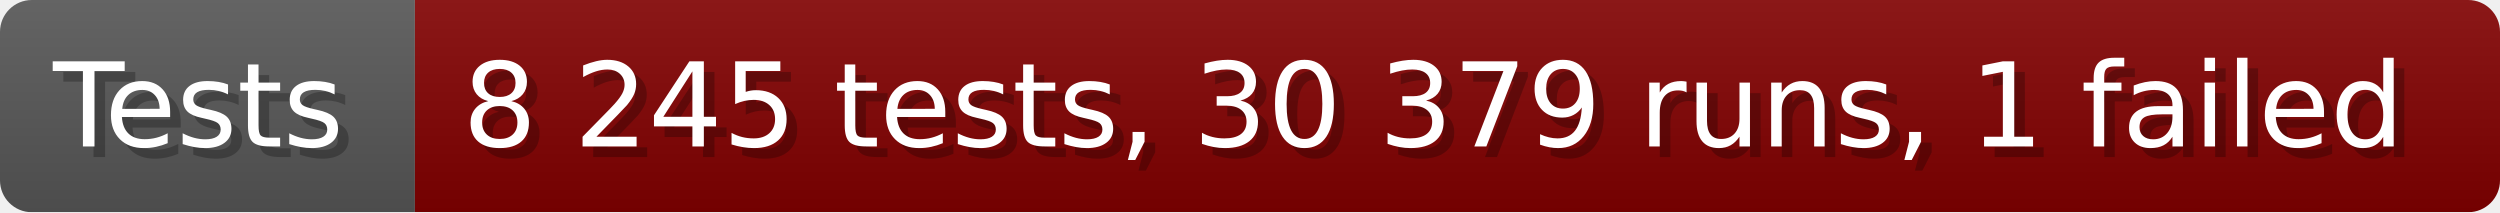
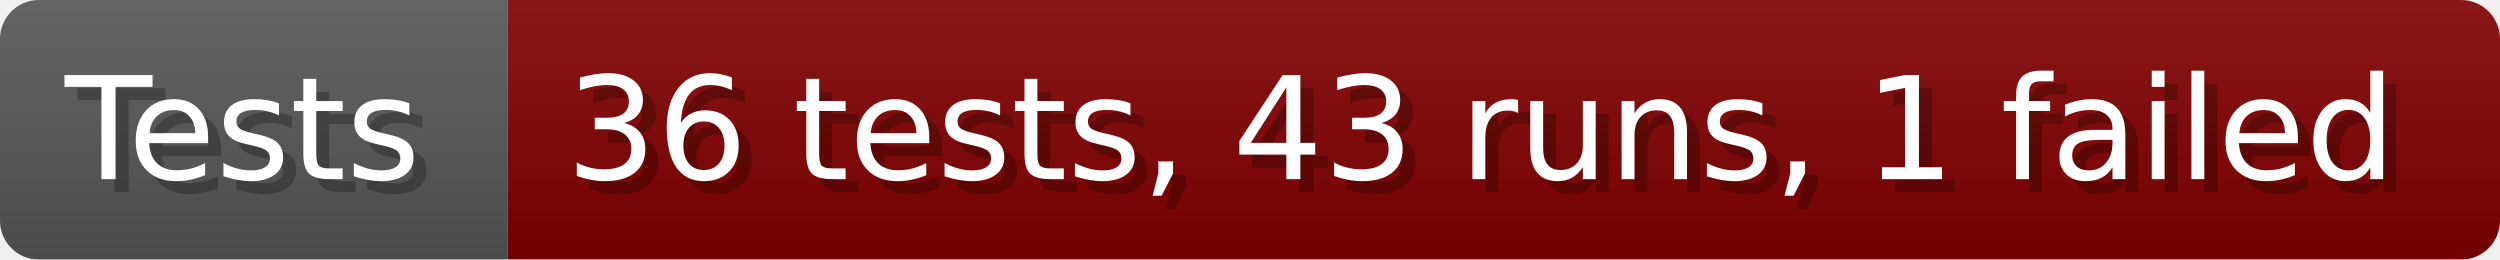
- <svg xmlns="http://www.w3.org/2000/svg" width="235.6" height="20" viewBox="0 0 2356 200" role="img" aria-label="Tests: 8 245 tests, 30 379 runs, 1 failed">
+ <svg xmlns="http://www.w3.org/2000/svg" width="192.6" height="20" viewBox="0 0 1926 200" role="img" aria-label="Tests: 36 tests, 43 runs, 1 failed">
  <linearGradient id="a" x2="0" y2="100%">
    <stop offset="0" stop-opacity=".1" stop-color="#EEE" />
    <stop offset="1" stop-opacity=".1" />
  </linearGradient>
  <mask id="m">
-     <rect width="2356" height="200" rx="30" fill="#FFF" />
+     <rect width="1926" height="200" rx="30" fill="#FFF" />
  </mask>
  <g mask="url(#m)">
    <rect width="391" height="200" fill="#555" />
-     <rect width="1965" height="200" fill="#800000" x="391" />
-     <rect width="2356" height="200" fill="url(#a)" />
+     <rect width="1535" height="200" fill="#800000" x="391" />
+     <rect width="1926" height="200" fill="url(#a)" />
  </g>
  <g aria-hidden="true" fill="#fff" text-anchor="start" font-family="Verdana,DejaVu Sans,sans-serif" font-size="110">
    <text x="60" y="148" textLength="291" fill="#000" opacity="0.25">Tests</text>
    <text x="50" y="138" textLength="291">Tests</text>
-     <text x="446" y="148" textLength="1865" fill="#000" opacity="0.25">8 245 tests, 30 379 runs, 1 failed</text>
-     <text x="436" y="138" textLength="1865">8 245 tests, 30 379 runs, 1 failed</text>
+     <text x="446" y="148" textLength="1435" fill="#000" opacity="0.25">36 tests, 43 runs, 1 failed</text>
+     <text x="436" y="138" textLength="1435">36 tests, 43 runs, 1 failed</text>
  </g>
</svg>
